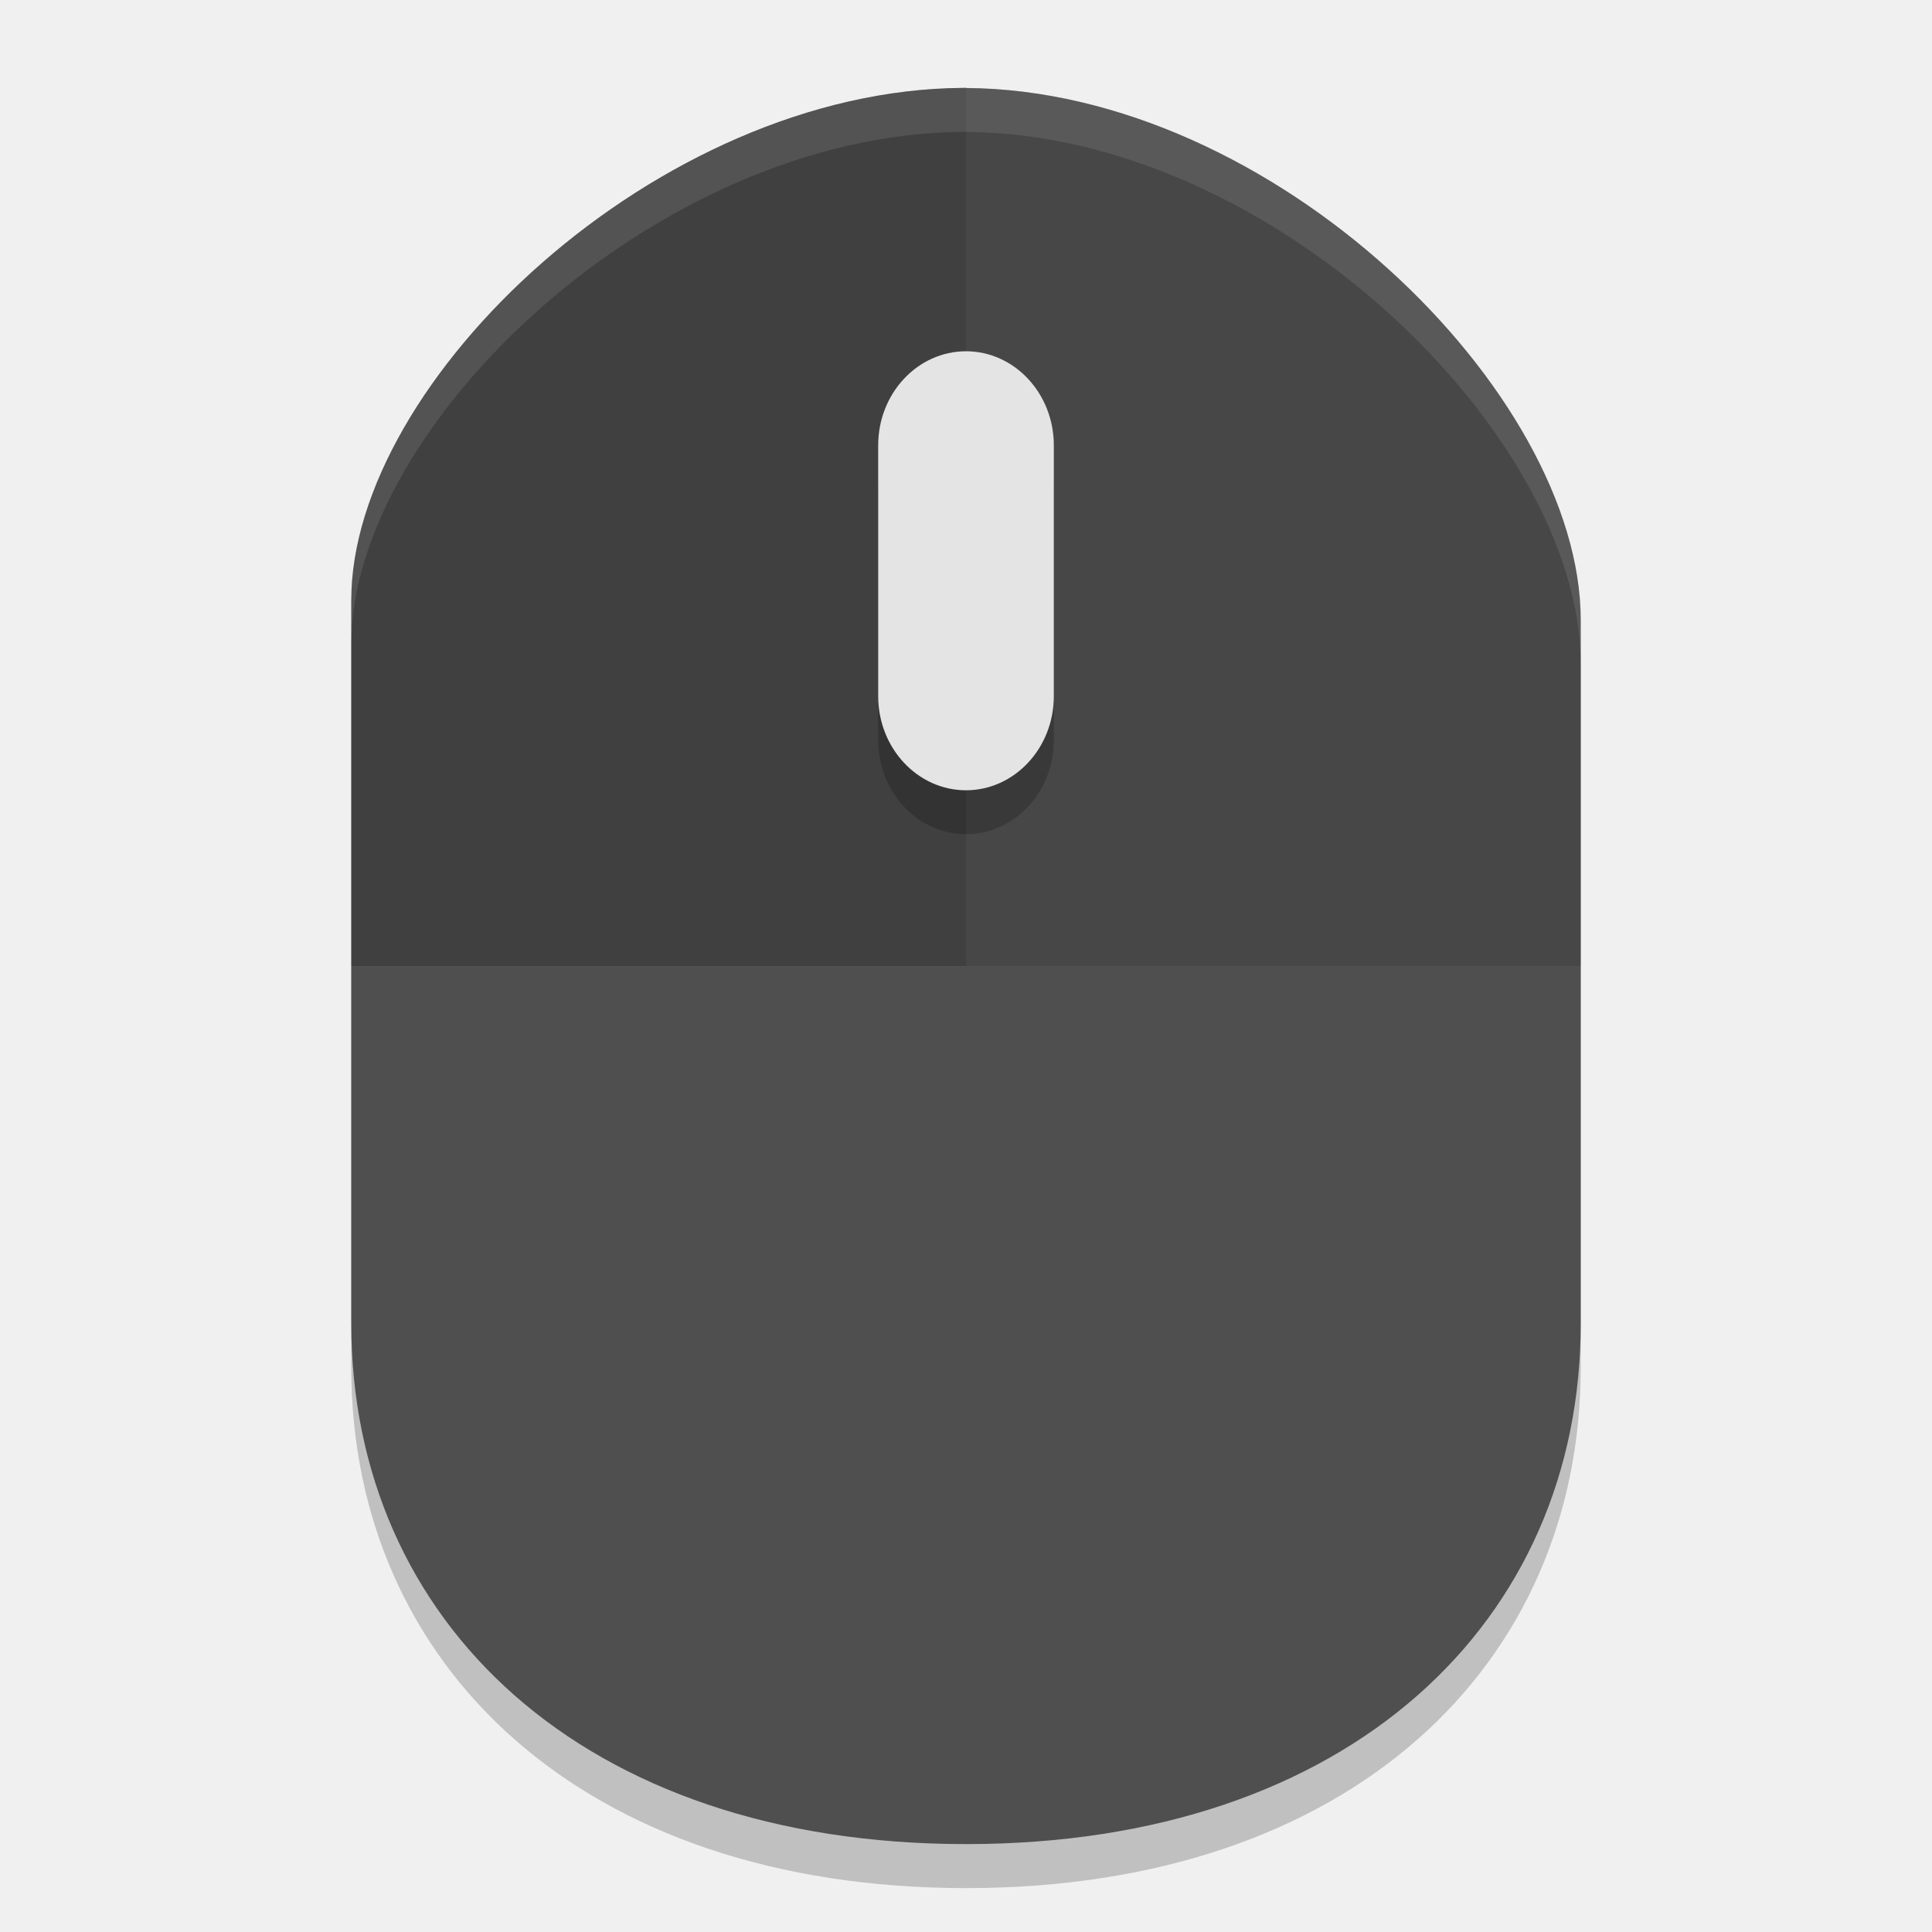
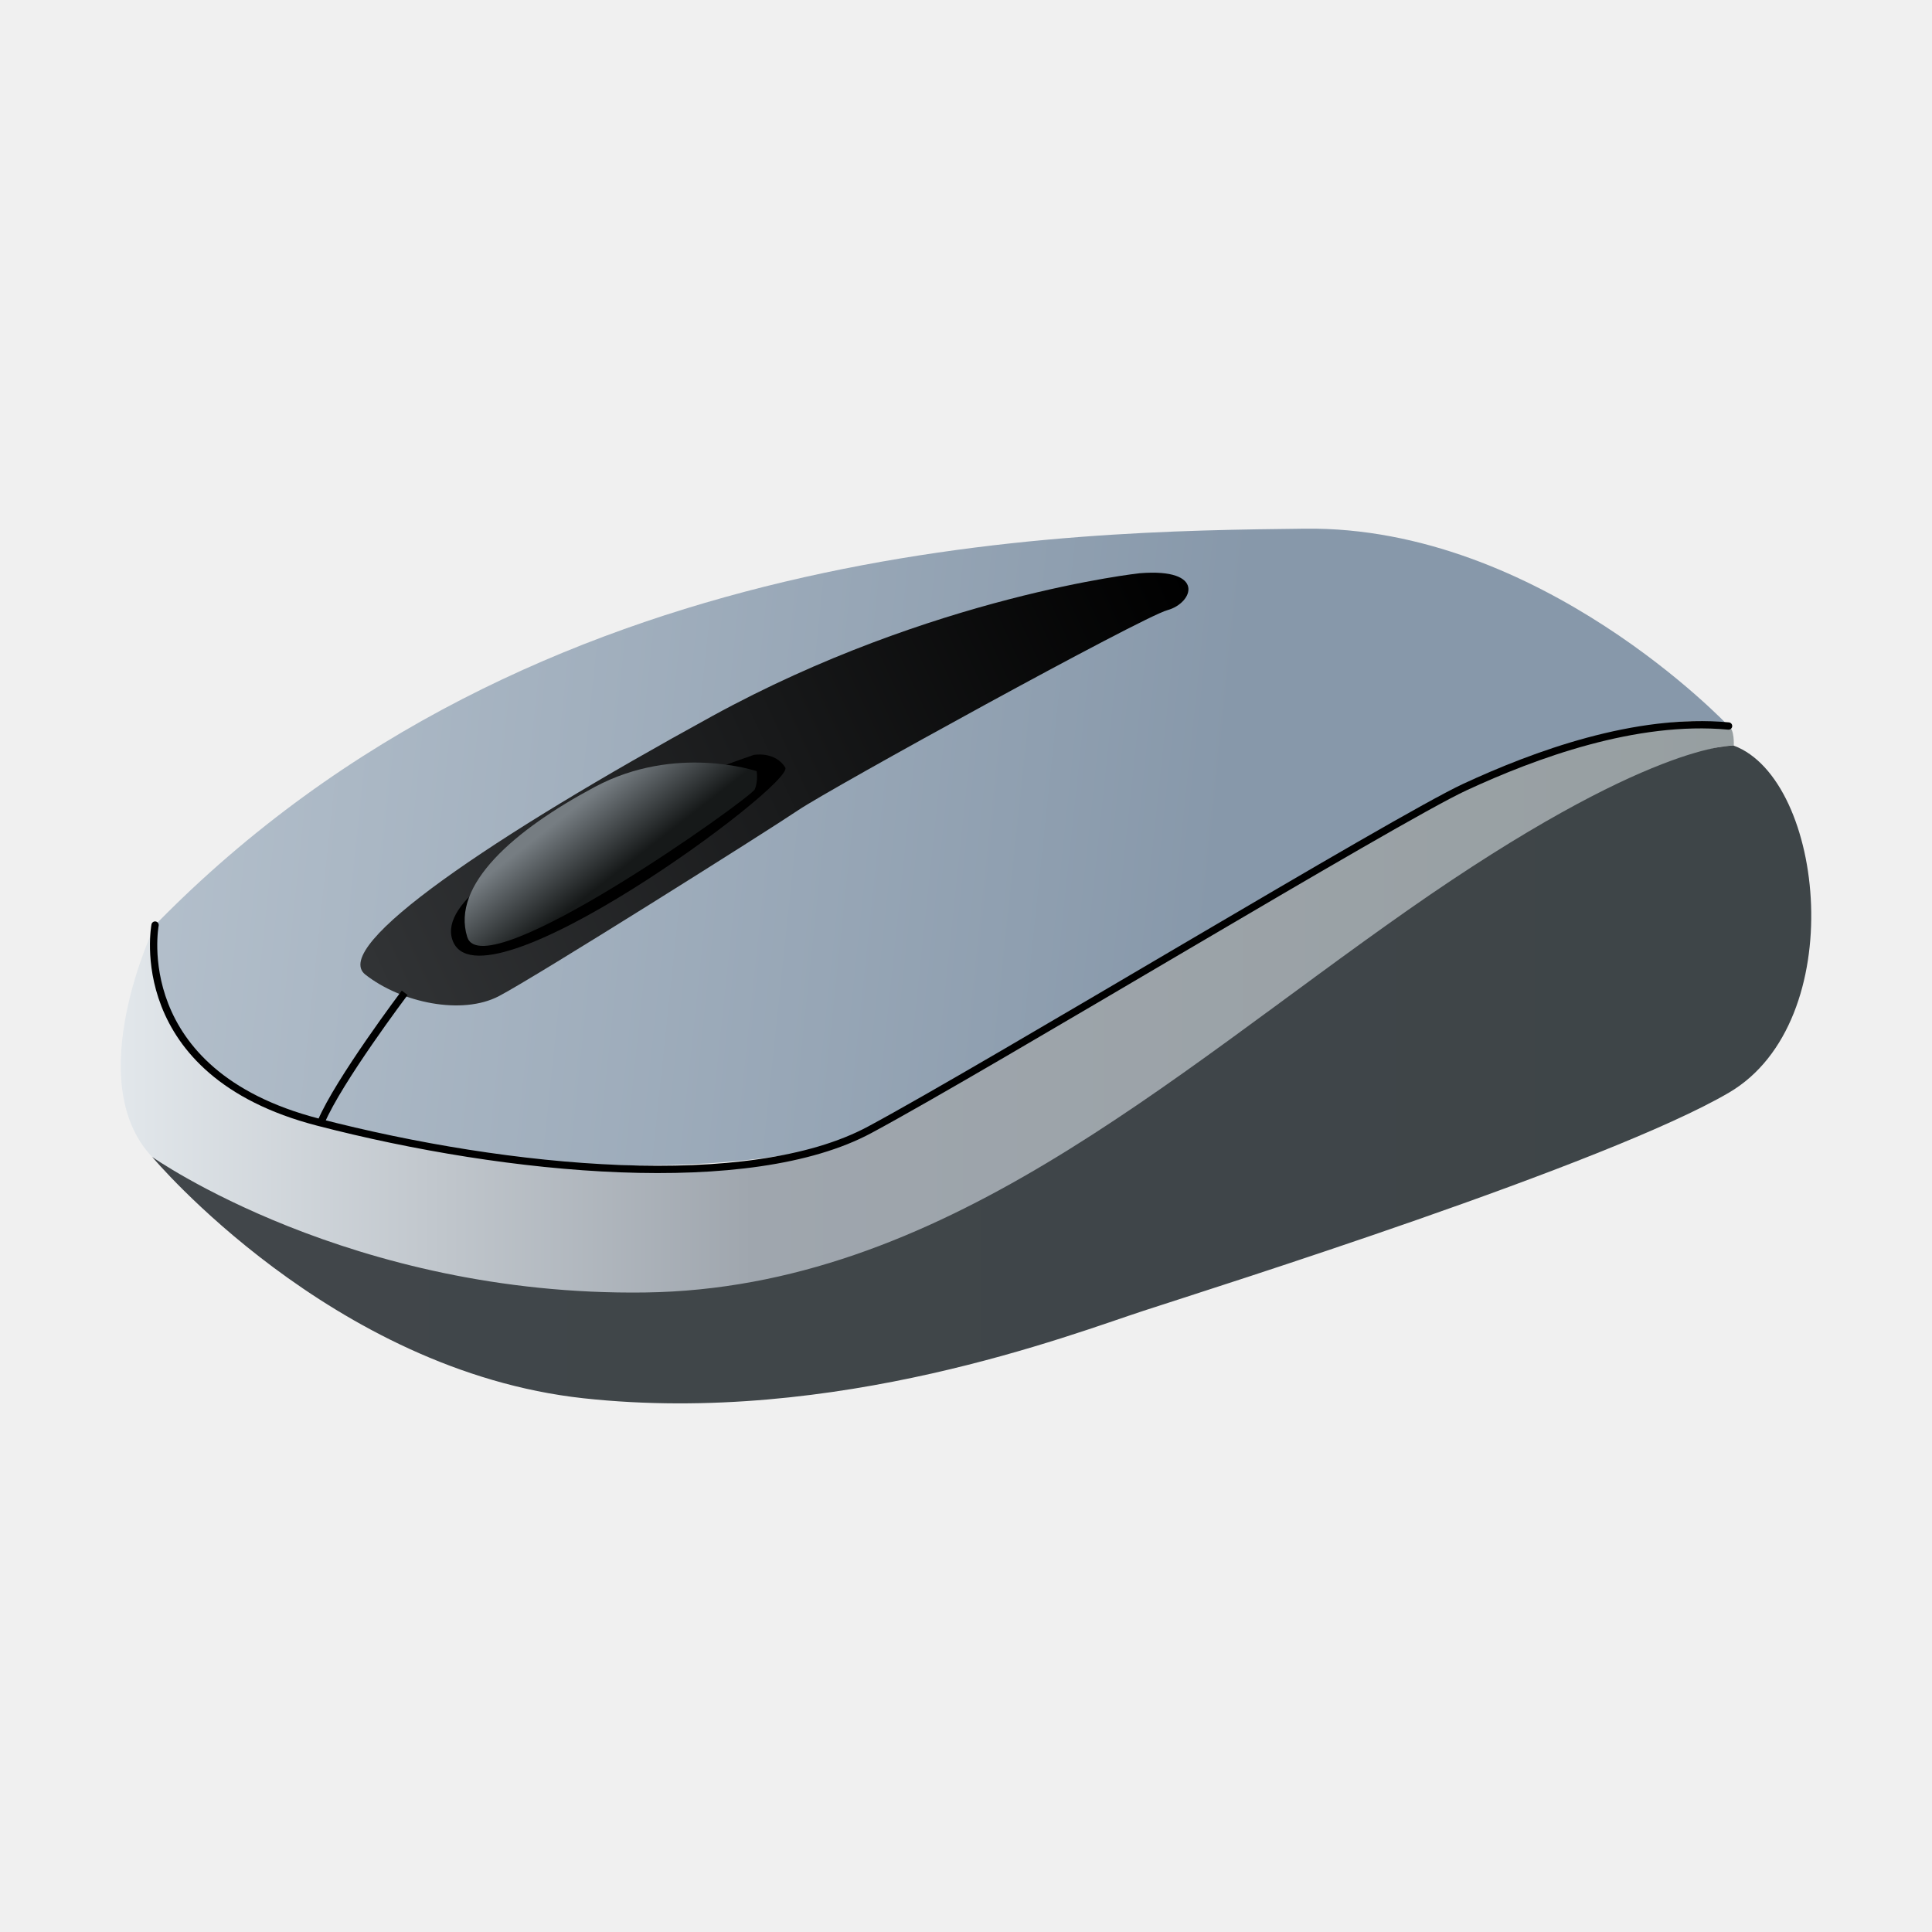
- <svg xmlns="http://www.w3.org/2000/svg" width="22" height="22" version="1">
-   <path style="opacity:0.2" d="m 11,1.5 c -0.009,0 -0.019,0.001 -0.029,0.001 h -0.003 C 7.479,1.521 4,4.842 4,7.334 V 15.574 C 4,18.96 6.625,21.5 11,21.5 c 4.375,7e-4 7,-2.539 7,-5.925 V 7.561 c 0,-2.59 -3.495,-6.038 -7,-6.059 z" />
-   <path style="fill:#4f4f4f" d="m 11,1 c -0.009,0 -0.019,0.001 -0.029,0.001 h -0.003 C 7.479,1.021 4,4.342 4,6.834 v 8.239 c 0,3.386 2.625,5.926 7,5.926 4.375,7e-4 7,-2.539 7,-5.925 V 7.061 c 0,-2.59 -3.495,-6.038 -7,-6.059 z" />
-   <path style="opacity:0.1" d="m 11,1 c -0.009,0 -0.019,9.75e-4 -0.028,9.75e-4 h -0.003 c -3.489,0.02 -6.968,3.341 -6.968,5.833 V 11 H 18 V 7.062 c 0,-2.59 -3.495,-6.038 -7,-6.059 z" />
-   <path style="opacity:0.1" d="m 11,1 c -0.009,0 -0.019,9.75e-4 -0.028,9.75e-4 h -0.003 c -3.489,0.02 -6.968,3.341 -6.968,5.833 V 11 H 11 c 0,0 0,-10 0,-9.997 z" />
-   <path style="opacity:0.2" d="m 11,4.5 c 0.551,0 1,0.48 1,1.071 v 2.857 c 0,0.591 -0.449,1.071 -1,1.071 -0.551,0 -1,-0.48 -1,-1.072 V 5.571 c 0,-0.591 0.449,-1.071 1,-1.071" />
-   <path style="fill:#e4e4e4" d="m 11,4 c 0.551,0 1,0.48 1,1.071 v 2.857 c 0,0.591 -0.449,1.071 -1,1.071 -0.551,0 -1,-0.48 -1,-1.072 V 5.071 c 0,-0.591 0.449,-1.071 1,-1.071" />
-   <path style="opacity:0.1;fill:#ffffff" d="m 11,1 c -0.009,0 -0.02,0.002 -0.029,0.002 h -0.002 C 7.48,1.022 4,4.342 4,6.834 v 0.5 c 0,-2.492 3.48,-5.812 6.969,-5.832 h 0.002 c 0.009,0 0.02,-0.002 0.029,-0.002 v 0.002 c 3.505,0.021 7,3.469 7,6.059 v -0.5 c 0,-2.59 -3.495,-6.038 -7,-6.059 z" />
+ <svg xmlns="http://www.w3.org/2000/svg" id="Iterm" width="64" height="64" enable-background="new 0 0 1024 1024" image-rendering="optimizeSpeed" version="1.1" viewBox="0 0 64 64">
+   <defs>
+     <linearGradient id="linearGradient4707" x1="25.8" x2="71.277" y1="-296.56" y2="-296.56" gradientTransform="matrix(1.2084 0 0 1.2084 -26.131 393.96)" gradientUnits="userSpaceOnUse">
+       <stop stop-color="#41464a" offset="0" />
+       <stop stop-color="#3e4548" offset="1" />
+     </linearGradient>
+     <linearGradient id="linearGradient14301" x1="24.935" x2="69.155" y1="-298.24" y2="-298.24" gradientTransform="matrix(1.2084 0 0 1.2084 -26.131 393.96)" gradientUnits="userSpaceOnUse">
+       <stop stop-color="#e2e7eb" offset="0" />
+       <stop stop-color="#9fa6ae" offset=".392" />
+       <stop stop-color="#979fa1" offset="1" />
+     </linearGradient>
+     <linearGradient id="linearGradient49779" x1="25.801" x2="54.86" y1="-303.56" y2="-300.49" gradientTransform="matrix(1.2084 0 0 1.2084 -26.131 393.96)" gradientUnits="userSpaceOnUse">
+       <stop stop-color="#b3bfcb" offset="0" />
+       <stop stop-color="#8798aa" offset="1" />
+     </linearGradient>
+     <linearGradient id="linearGradient82477" x1="31.707" x2="54.132" y1="-299.77" y2="-310.12" gradientTransform="matrix(1.2084 0 0 1.2084 -26.131 393.96)" gradientUnits="userSpaceOnUse">
+       <stop stop-color="#313335" offset="0" />
+       <stop offset="1" />
+     </linearGradient>
+     <linearGradient id="linearGradient131847" x1="37.672" x2="38.968" y1="-304.1" y2="-302.43" gradientTransform="matrix(1.2084 0 0 1.2084 -26.131 393.96)" gradientUnits="userSpaceOnUse">
+       <stop stop-color="#767d82" offset="0" />
+       <stop stop-color="#161919" offset="1" />
+     </linearGradient>
+   </defs>
+   <mask>
+     <g id="g">
+       <path d="m969.75 392.05c-1.1-4.35-2.35-9-3.65-13.6-1-3.4-2-6.85-3.15-10.5-1.6-5.15-3.4-10.5-5.3-15.85-6.45-18.25-14.15-36.05-23.15-53.65-3.8-7.4-7.95-14.95-12.3-22.4-20.3-34.5-45.8-67.2-76.35-97.75-72.6-72.6-157.15-116.65-253.65-132.05-16.25-2.6-32.8-4.4-50.05-5.35-9.7-0.55-19.85-0.85-30.1-0.85-9.35 0-18.6 0.25-27.9 0.75-118.35 6.1-220.3 51.95-305.85 137.5q-138.25 138.25-138.25 333.75c0 130.35 46.1 241.65 138.25 333.8 56.7 56.65 120.55 95.9 191.1 117.55 36.75 11.25 74.8 17.85 114.75 19.95h0.4c8.5 0.45 16.6 0.7 24.5 0.7h3c10.3 0 20.5-0.3 30.1-0.8 2.5-0.15 4.75-0.3 6.95-0.45 20.2-1.45 39.9-4.05 58.7-7.7 7.95-1.55 15.8-3.3 23.4-5.15 80.8-20.3 152.15-61.6 214.65-124.1 48.6-48.6 84.4-102.5 107.35-161.8 18.45-47.65 28.65-98.8 30.55-153.5 0.2-6.05 0.3-12.25 0.3-18.5v-3c-0.2-40.65-4.95-79.5-14.3-117z" fill="#fff" />
+     </g>
+   </mask>
+   <g>
+     <path d="m5.137 30.644s-1.209 4.619 5.201 6.507c6.41 1.888 15.416 1.93 18.912 0.176 3.496-1.754 22.561-15.025 28.011-13.277 0 0-6.234-6.63-14.036-6.537-7.802 0.093-25.483 0.224-38.088 13.131z" fill="url(#linearGradient49779)" />
+     <path d="m37.756 18.989s-6.874 0.738-14.167 4.735c-7.293 3.997-12.671 7.63-11.486 8.561 1.186 0.931 3.197 1.357 4.428 0.711 1.231-0.645 8.866-5.451 9.916-6.161s11.373-6.39 12.228-6.624c0.855-0.234 1.281-1.4-0.918-1.222z" fill="url(#linearGradient82477)" />
+     <path d="m24.975 25.006s-10.793 3.644-9.993 6.115c0.847 2.616 11.375-5.155 11.03-5.699-0.345-0.544-1.037-0.415-1.037-0.415z" />
+     <path d="m25.067 25.547s-2.678-0.913-5.364 0.521c-2.685 1.434-4.763 3.25-4.225 4.971 0.538 1.721 9.413-4.612 9.527-4.894 0.114-0.282 0.061-0.598 0.061-0.598z" fill="url(#linearGradient131847)" />
+   </g>
+   <path d="m13.406 32.888s-2.192 2.909-2.768 4.276" fill="none" stroke="#000" stroke-width=".242" />
+   <path d="m5.137 30.644s-2.496 5.158-0.091 7.688c2.405 2.53 13.199 6.338 20.811 4.136 7.612-2.202 6.614-2.413 8.919-3.813 2.305-1.4 19.197-14.079 22.658-13.955 0 0 0.029-0.545-0.173-0.649-0.202-0.104-4.492-0.479-11.727 3.676s-16.651 10.276-19.516 10.656c-2.865 0.379-8.624 0.791-15.379-1.219-6.754-2.01-5.501-6.52-5.501-6.52z" fill="url(#linearGradient14301)" />
+   <path d="m5.046 38.329s5.924 7.08 14.287 7.991c8.363 0.911 16.195-2.13 18.549-2.899 2.354-0.769 15.378-4.871 19.395-7.228 4.016-2.357 3.177-10.366 0.157-11.493 0 0-2.773-0.168-10.785 5.44-8.012 5.608-15.515 12.544-25.284 12.675-9.77 0.131-16.318-4.487-16.318-4.487z" fill="url(#linearGradient4707)" />
+   <path d="m5.137 30.644s-0.935 4.885 5.393 6.527c6.329 1.642 14.31 2.389 18.283 0.253s17.417-10.287 19.713-11.351c2.296-1.064 5.654-2.31 8.735-2.023" fill="none" stroke="#000" stroke-linecap="round" stroke-width=".242" />
</svg>
